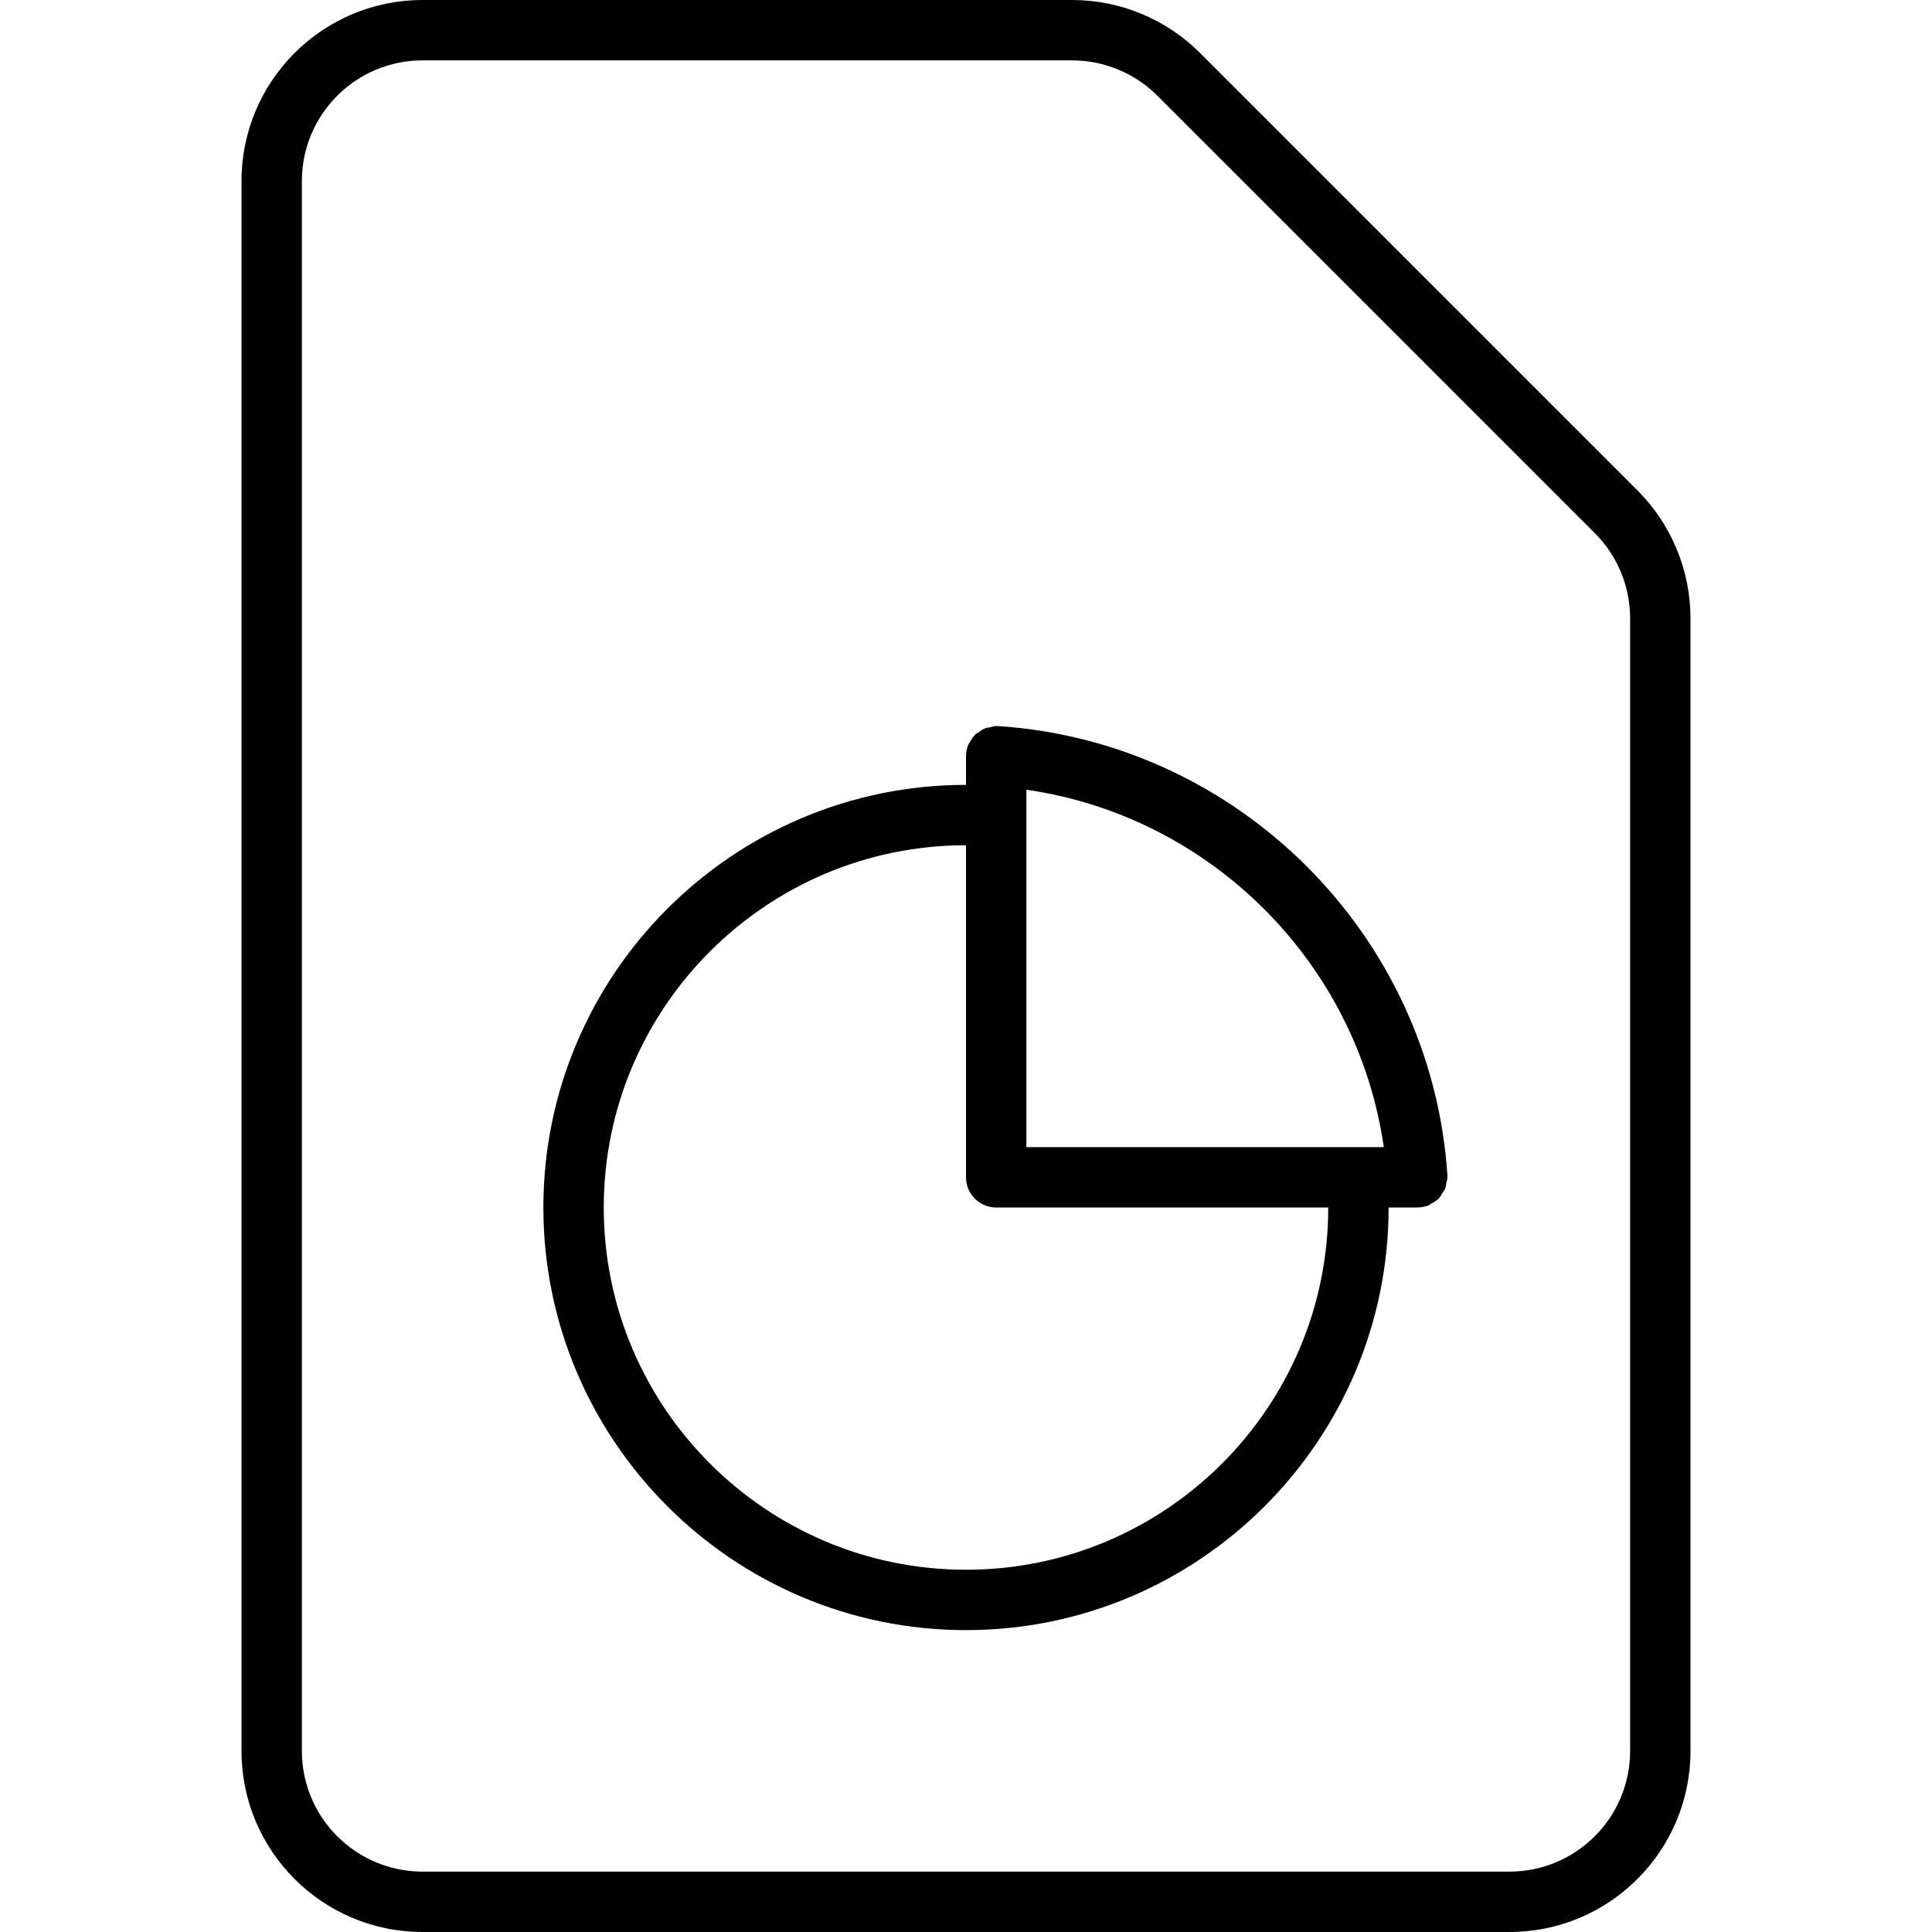
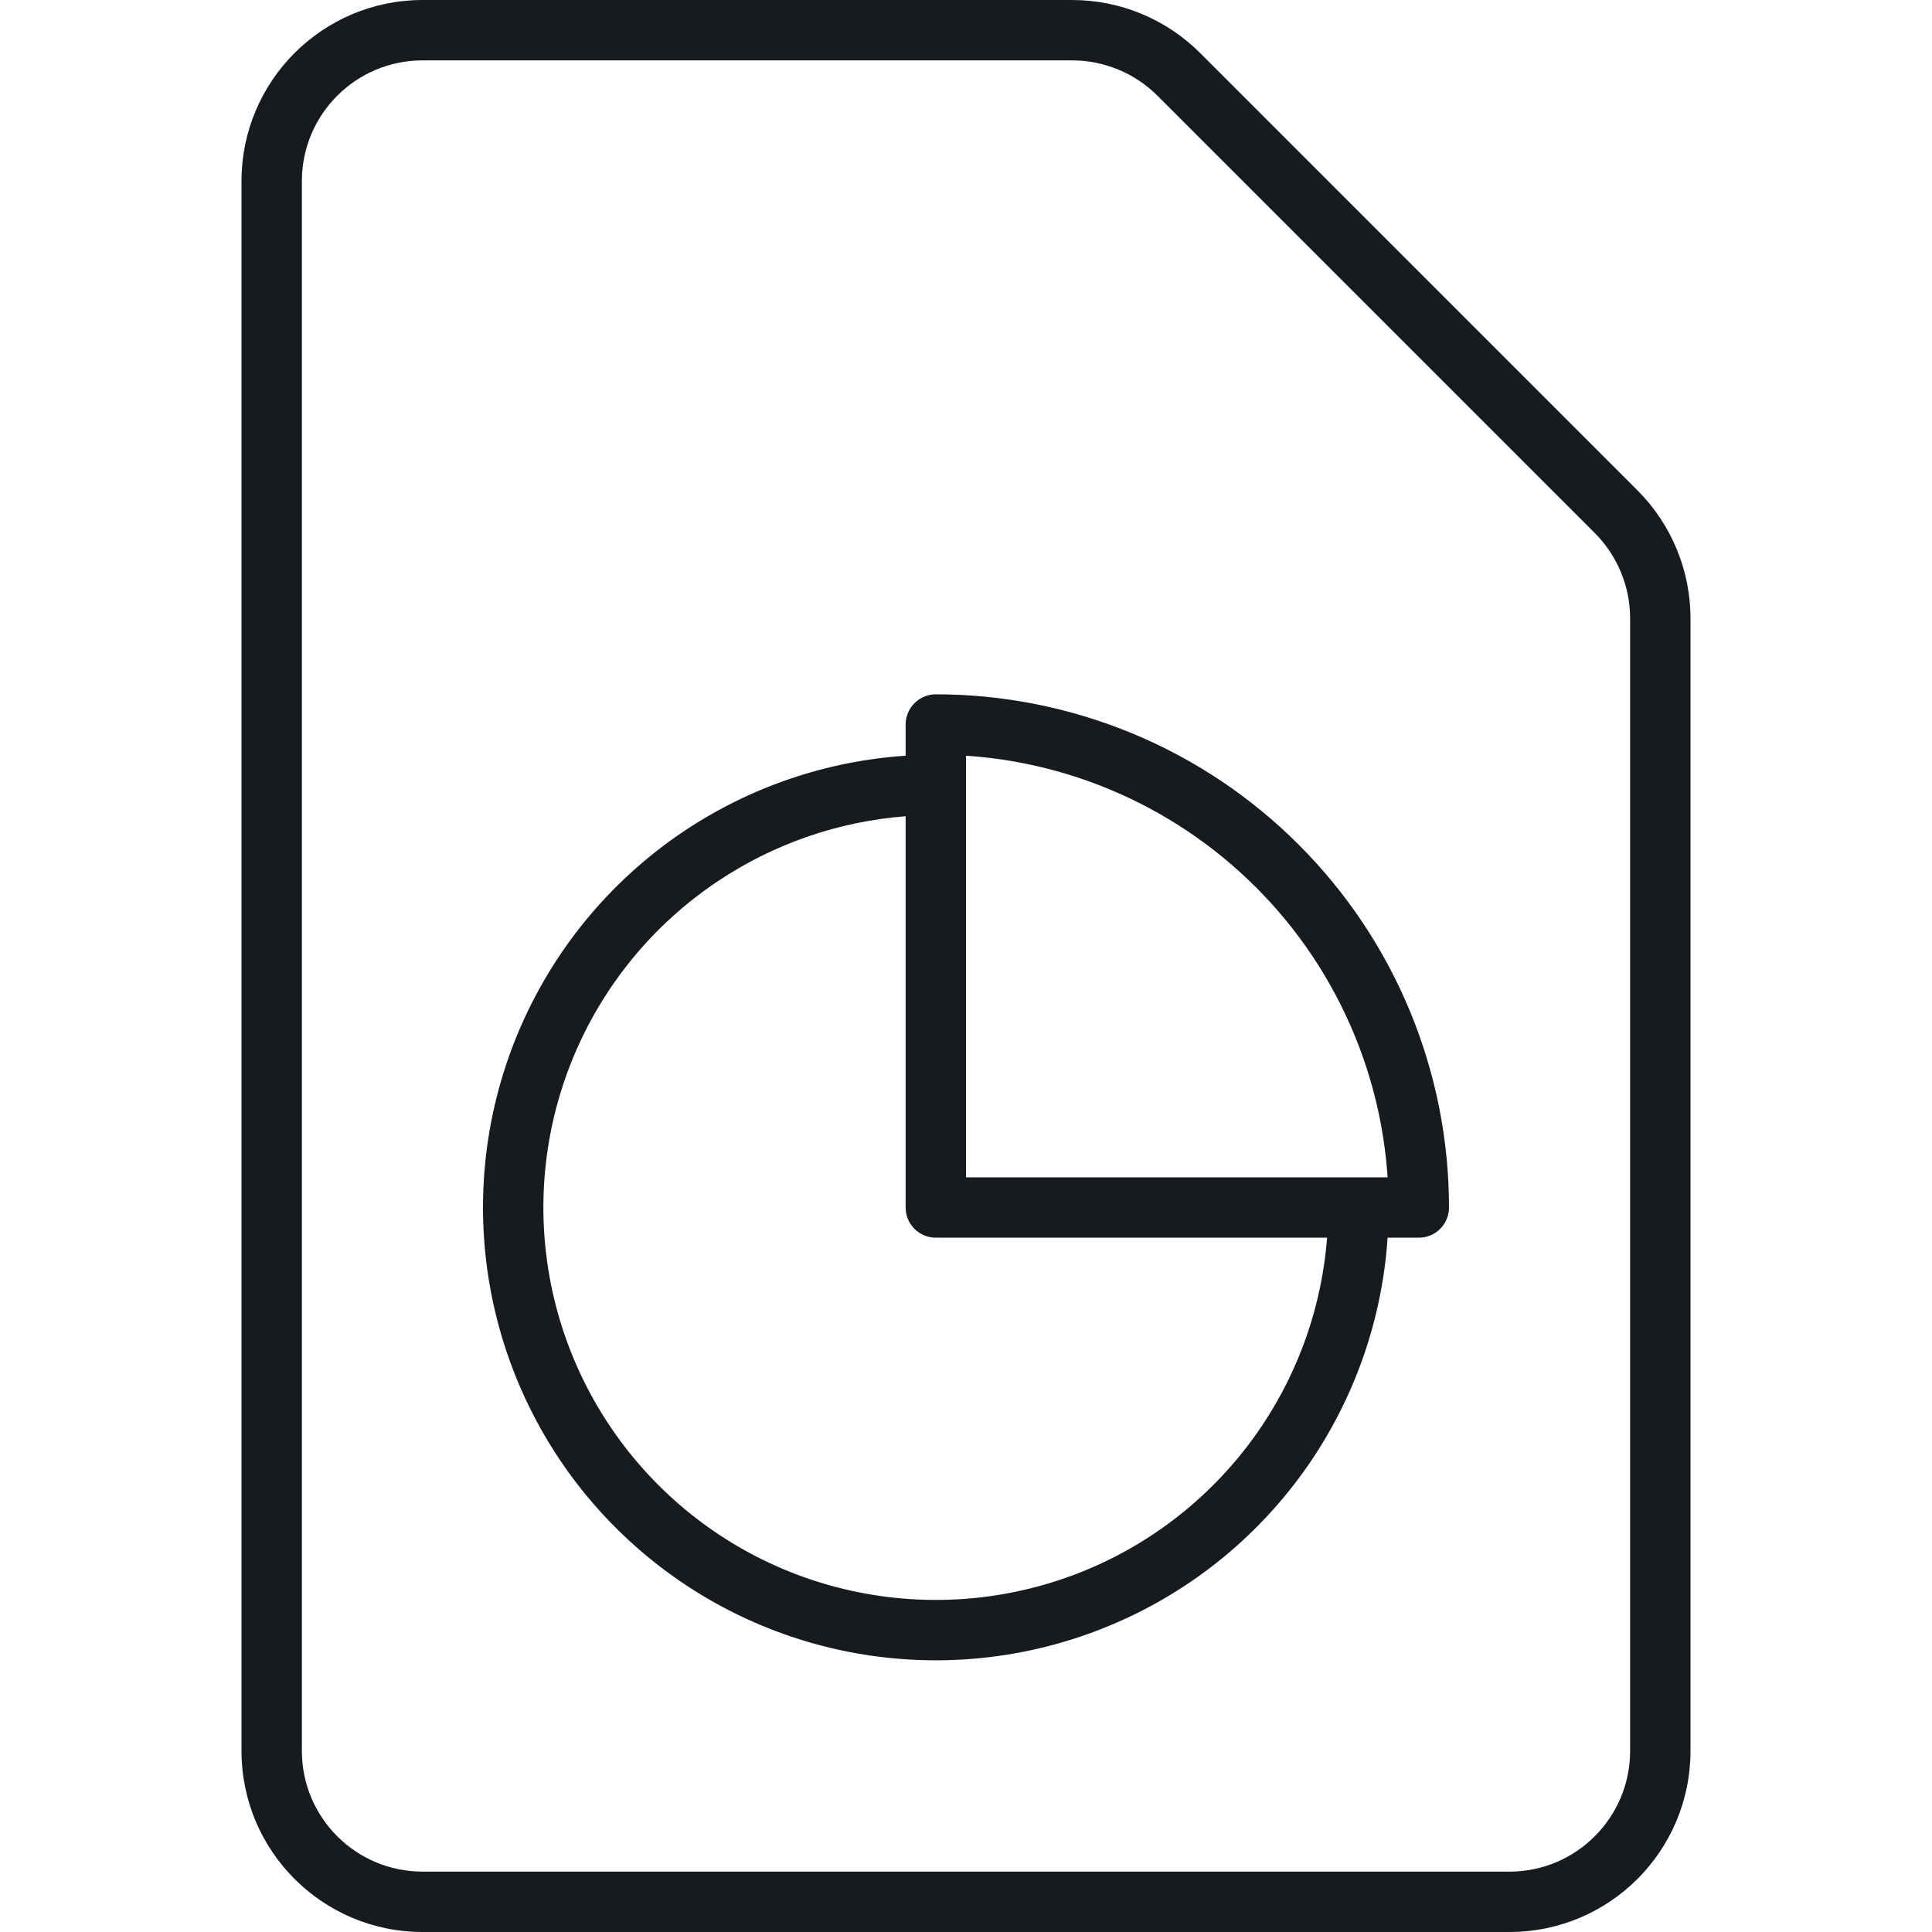
- <svg xmlns="http://www.w3.org/2000/svg" width="32" height="32" viewBox="0 0 32 32">
-   <path d="M16.517 12.029c.005 0 .01-.003.016-.003 3.979.263 7.178 3.462 7.441 7.441 0 .006-.003.011-.003.017.001.005.004.01.004.016 0 .032-.013.061-.019.091-.005.031-.007.061-.018.089-.015.04-.04.072-.064.106-.013.018-.019.04-.034.056-.002.002-.005.003-.007.005-.038.039-.085.069-.135.094-.009.005-.016.014-.026.018-.061.026-.127.041-.197.041l-.475 0c0 3.859-3.14 7-7 7-3.86 0-7-3.141-7-7 0-3.86 3.14-7 7-7l0-.475c0-.07.015-.136.041-.197.005-.011.015-.02.021-.031.025-.048.053-.093.091-.13.003-.002.003-.005.005-.007.014-.013.033-.018.049-.029.037-.027.073-.054.117-.07.023-.009.047-.009.071-.014.035-.008.068-.022.105-.022.006 0 .011.004.017.004zM22.92 19c-.439-3.054-2.866-5.48-5.92-5.92l0 5.92 5.92 0zm-6.92 7c3.309 0 6-2.691 6-6l-5.5 0c-.276 0-.5-.224-.5-.5l0-5.5c-3.309 0-6 2.691-6 6 0 3.309 2.691 6 6 6zM7 1c-1.105 0-2 .895-2 2l0 26c0 1.105.895 2 2 2l18 0c1.105 0 2-.895 2-2l0-18.757c0-.53-.211-1.039-.586-1.414l-7.243-7.243C18.796 1.211 18.287 1 17.757 1L7 1zm0-1l10.757 0c.796 0 1.559.316 2.121.879l7.243 7.243c.563.563.879 1.326.879 2.121L28 29c0 1.657-1.343 3-3 3l-18 0c-1.657 0-3-1.343-3-3l0-26c0-1.657 1.343-3 3-3z" fill="#000" fill-rule="evenodd" />
+ <svg xmlns="http://www.w3.org/2000/svg" width="32px" height="32px" viewBox="0 0 32 32" version="1.1">
+   <g id="sources-and-media/file-graph_32" stroke="none" stroke-width="1" fill="none" fill-rule="evenodd">
+     <path d="M15.5,11.5 C15.367,11.5 15.24,11.553 15.146,11.647 C15.053,11.741 15,11.868 15,12 L15,12.517 C13.693,12.604 12.428,13.033 11.333,13.764 C10.1,14.588 9.139,15.76 8.571,17.13 C8.003,18.501 7.855,20.009 8.144,21.463 C8.434,22.918 9.148,24.255 10.197,25.303 C11.246,26.352 12.582,27.067 14.037,27.356 C15.492,27.645 17,27.497 18.37,26.929 C19.741,26.362 20.912,25.4 21.736,24.167 C22.467,23.073 22.896,21.808 22.983,20.5 L23.5,20.5 C23.633,20.5 23.76,20.448 23.854,20.354 C23.947,20.26 24,20.133 24,20 C24,18.884 23.78,17.779 23.353,16.747 C22.926,15.716 22.3,14.779 21.51,13.99 C20.721,13.2 19.784,12.574 18.753,12.147 C17.721,11.72 16.616,11.5 15.5,11.5 Z M21.981,20.5 L15.5,20.5 C15.224,20.5 15,20.276 15,20 L15,13.52 C13.891,13.605 12.819,13.974 11.889,14.596 C10.82,15.31 9.987,16.325 9.495,17.513 C9.003,18.701 8.874,20.008 9.125,21.268 C9.376,22.529 9.995,23.687 10.904,24.596 C11.813,25.506 12.971,26.125 14.232,26.375 C15.493,26.626 16.8,26.497 17.987,26.006 C19.175,25.514 20.19,24.68 20.905,23.611 C21.526,22.682 21.895,21.61 21.981,20.5 Z M22.501,19.5 L22.983,19.5 C22.929,18.686 22.742,17.886 22.429,17.13 C22.052,16.22 21.5,15.393 20.803,14.697 C20.107,14.001 19.28,13.448 18.37,13.071 C17.614,12.758 16.814,12.571 16,12.517 L16,12.998 C16,12.999 16,13 16,13 L16,19.5 L22.5,19.5 C22.5,19.5 22.501,19.5 22.501,19.5 Z M17.757,1 L7,1 C5.895,1 5,1.895 5,3 L5,29 C5,30.105 5.895,31 7,31 L25,31 C26.105,31 27,30.105 27,29 L27,10.243 C27,9.712 26.789,9.204 26.414,8.828 L19.172,1.586 C18.797,1.211 18.288,1 17.757,1 Z M17.757,0 L7,0 C5.343,0 4,1.343 4,3 L4,29 C4,30.657 5.343,32 7,32 L25,32 C26.657,32 28,30.657 28,29 L28,10.243 C28,9.447 27.684,8.684 27.121,8.121 L19.879,0.879 C19.316,0.316 18.553,0 17.757,0 Z" id="Shape" fill="#171B1F" />
+   </g>
</svg>
